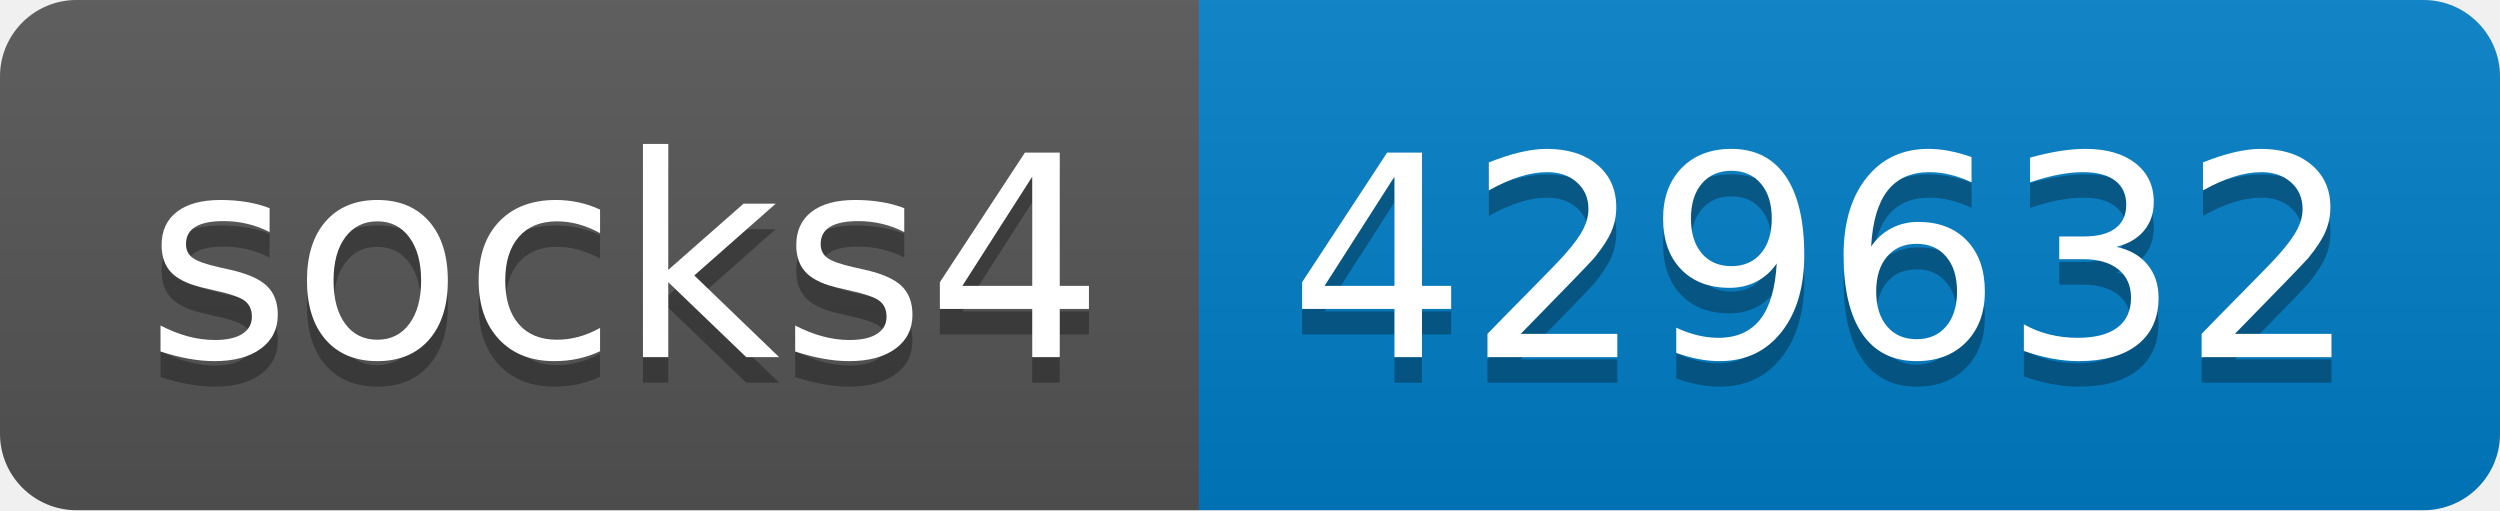
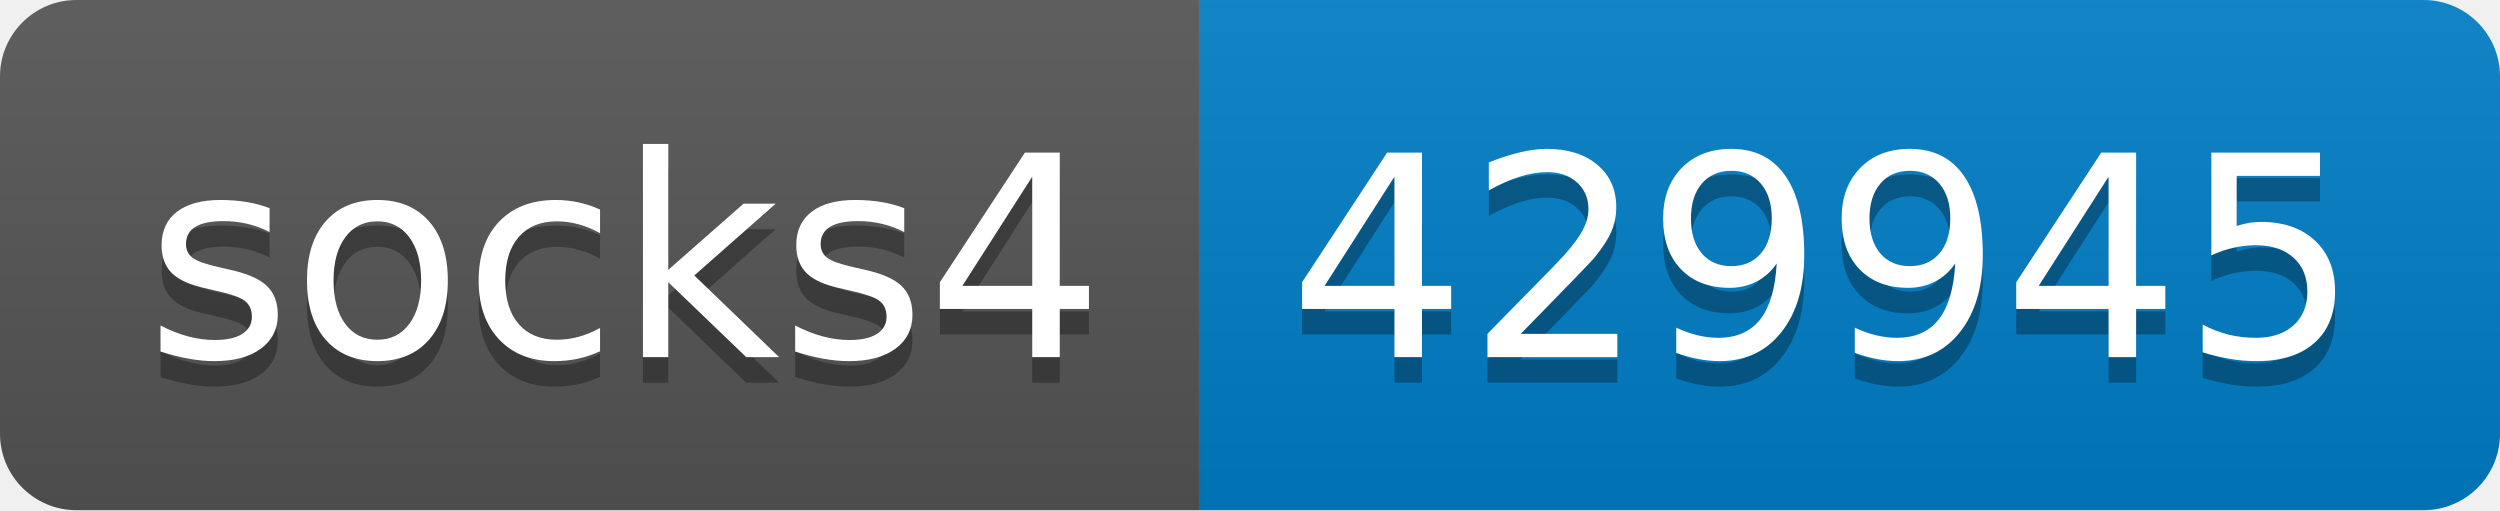
- <svg xmlns="http://www.w3.org/2000/svg" width="98" height="20" role="img" aria-label="socks4: 429632">
+ <svg xmlns="http://www.w3.org/2000/svg" width="98" height="20" role="img" aria-label="socks4: 429945">
  <linearGradient id="s" x2="0" y2="100%">
    <stop offset="0" stop-color="#bbb" stop-opacity=".1" />
    <stop offset="1" stop-opacity=".1" />
  </linearGradient>
  <clipPath id="r">
    <rect width="98" height="20" rx="3" fill="#fff" />
  </clipPath>
  <g clip-path="url(#r)">
    <rect width="47" height="20" fill="#555" />
    <rect x="47" width="51" height="20" fill="#007ec6" />
    <rect width="98" height="20" fill="url(#s)" />
  </g>
  <g fill="#fff" text-anchor="middle" font-family="Verdana,Geneva,DejaVu Sans,sans-serif" text-rendering="geometricPrecision" font-size="110">
    <text aria-hidden="true" x="245" y="150" fill="#010101" fill-opacity=".3" transform="scale(.1)" textLength="370">socks4</text>
    <text x="245" y="140" transform="scale(.1)" fill="#fff" textLength="370">socks4</text>
-     <text aria-hidden="true" x="715" y="150" fill="#010101" fill-opacity=".3" transform="scale(.1)" textLength="410">429632</text>
-     <text x="715" y="140" transform="scale(.1)" fill="#fff" textLength="410">429632</text>
+     <text aria-hidden="true" x="715" y="150" fill="#010101" fill-opacity=".3" transform="scale(.1)" textLength="410">429945</text>
+     <text x="715" y="140" transform="scale(.1)" fill="#fff" textLength="410">429945</text>
  </g>
</svg>
